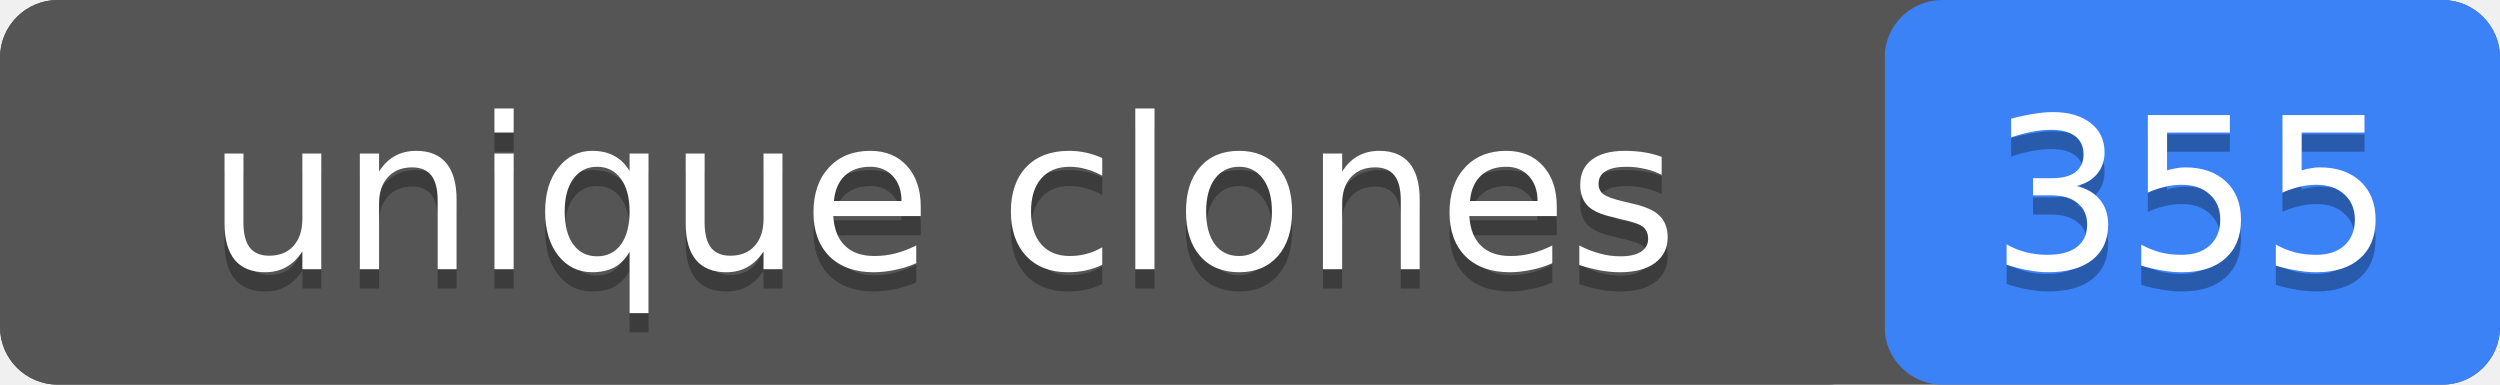
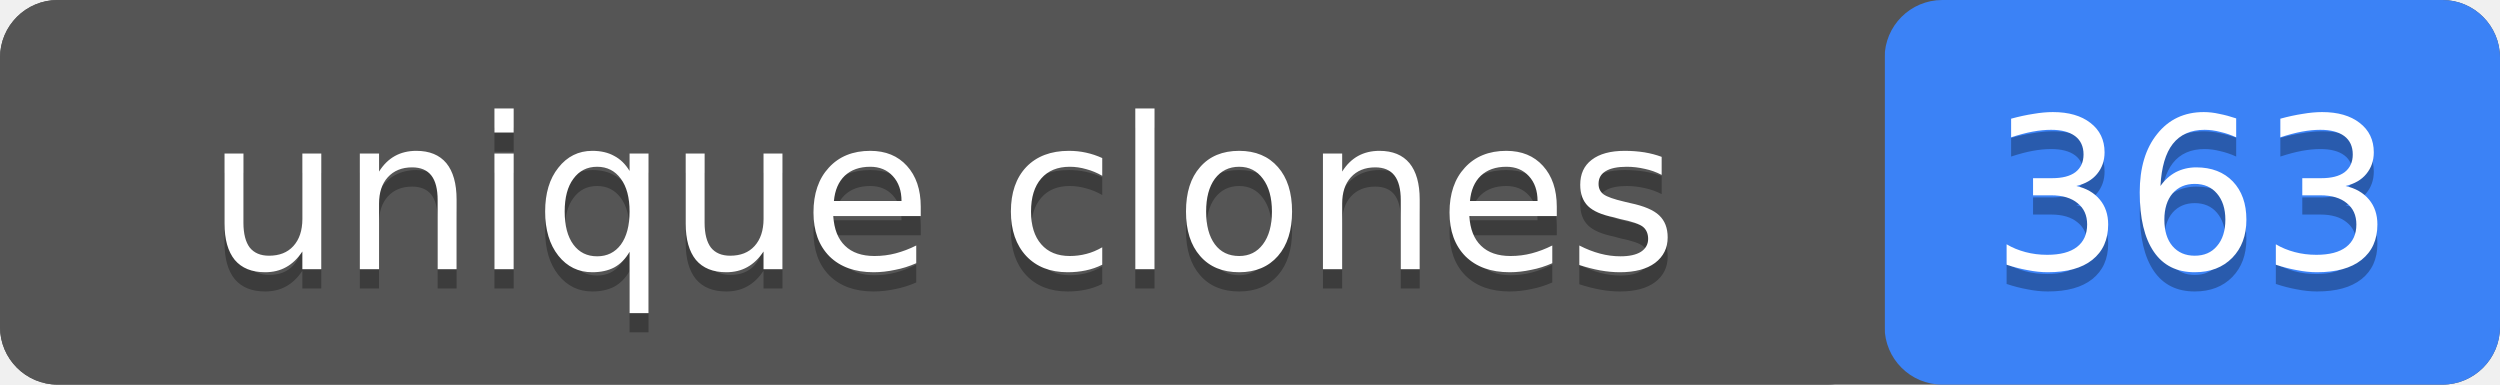
- <svg xmlns="http://www.w3.org/2000/svg" width="130" height="20" role="img" aria-label="unique clones: 355">
+ <svg xmlns="http://www.w3.org/2000/svg" width="130" height="20" role="img" aria-label="unique clones: 363">
  <rect width="130" height="20" rx="3" fill="#555" />
  <rect x="98" width="32" height="20" rx="3" fill="#3b82f6" />
  <rect width="98" height="20" rx="3" fill="#555" />
  <g fill="#fff" text-anchor="middle" font-family="Verdana,Geneva,DejaVu Sans,sans-serif" font-size="11">
    <text x="49" y="15" fill="#010101" fill-opacity=".3">unique clones</text>
    <text x="49" y="14">unique clones</text>
-     <text x="114" y="15" fill="#010101" fill-opacity=".3">355</text>
-     <text x="114" y="14">355</text>
+     <text x="114" y="15" fill="#010101" fill-opacity=".3">363</text>
+     <text x="114" y="14">363</text>
  </g>
</svg>
